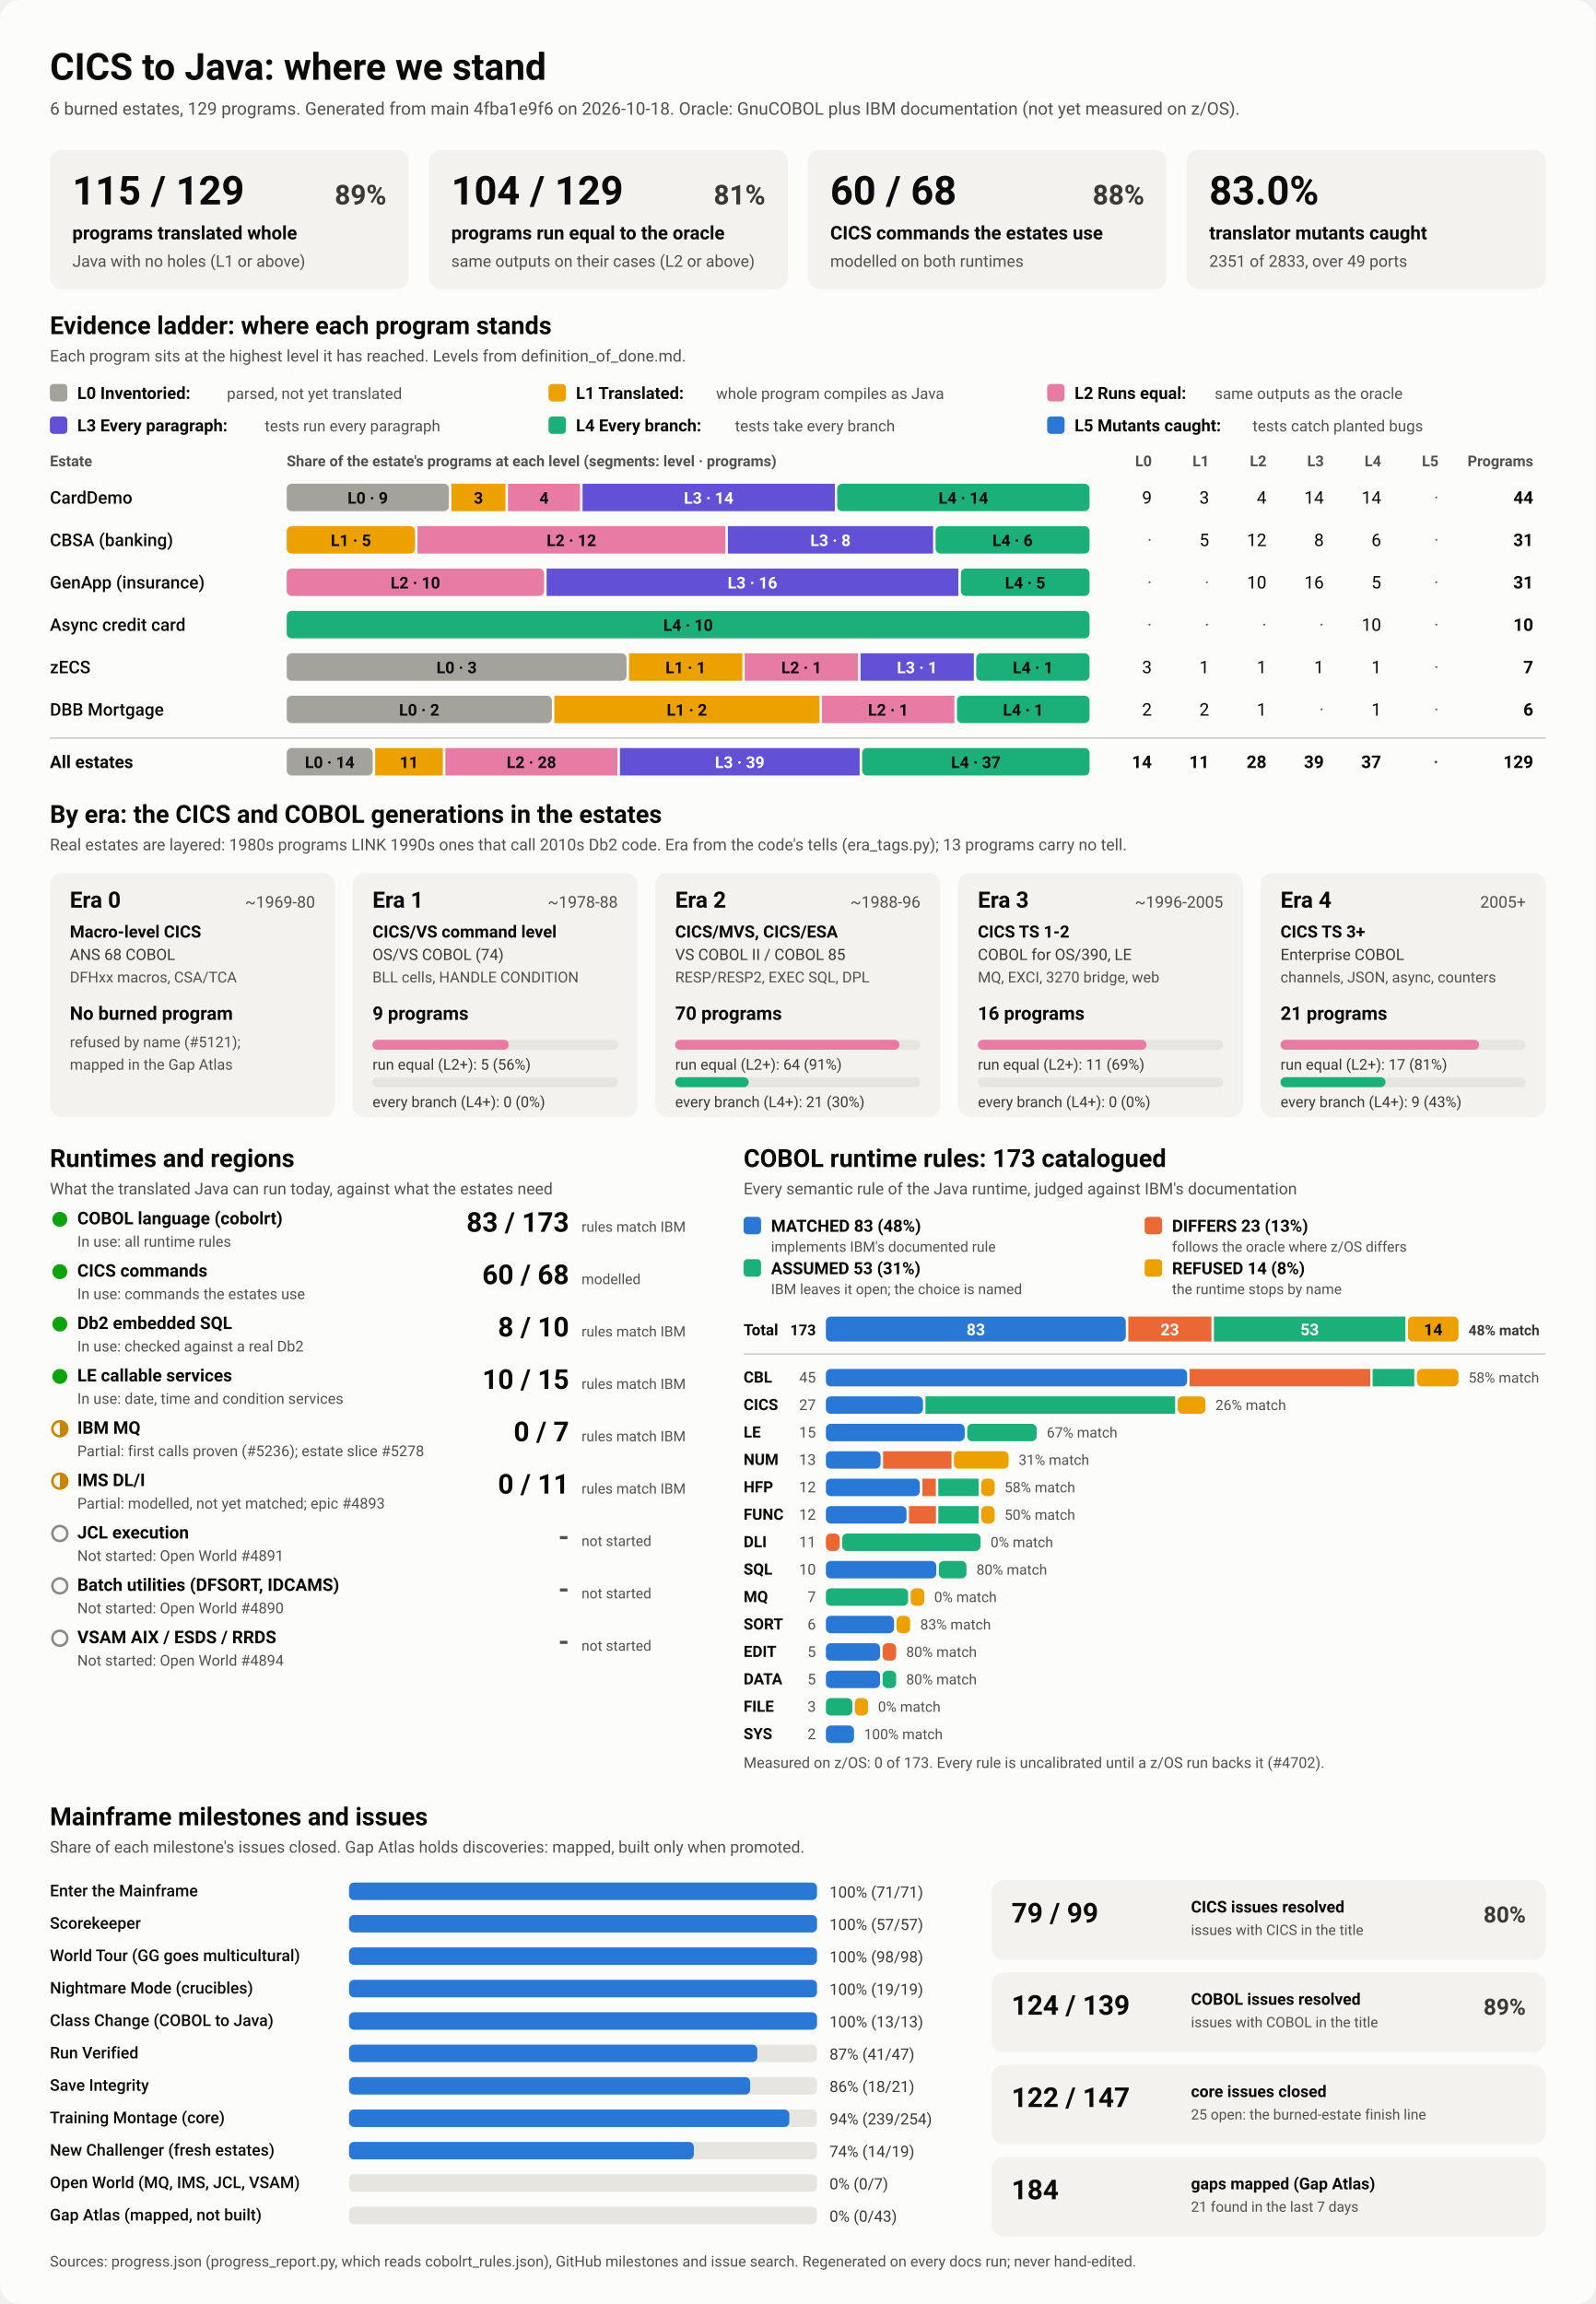
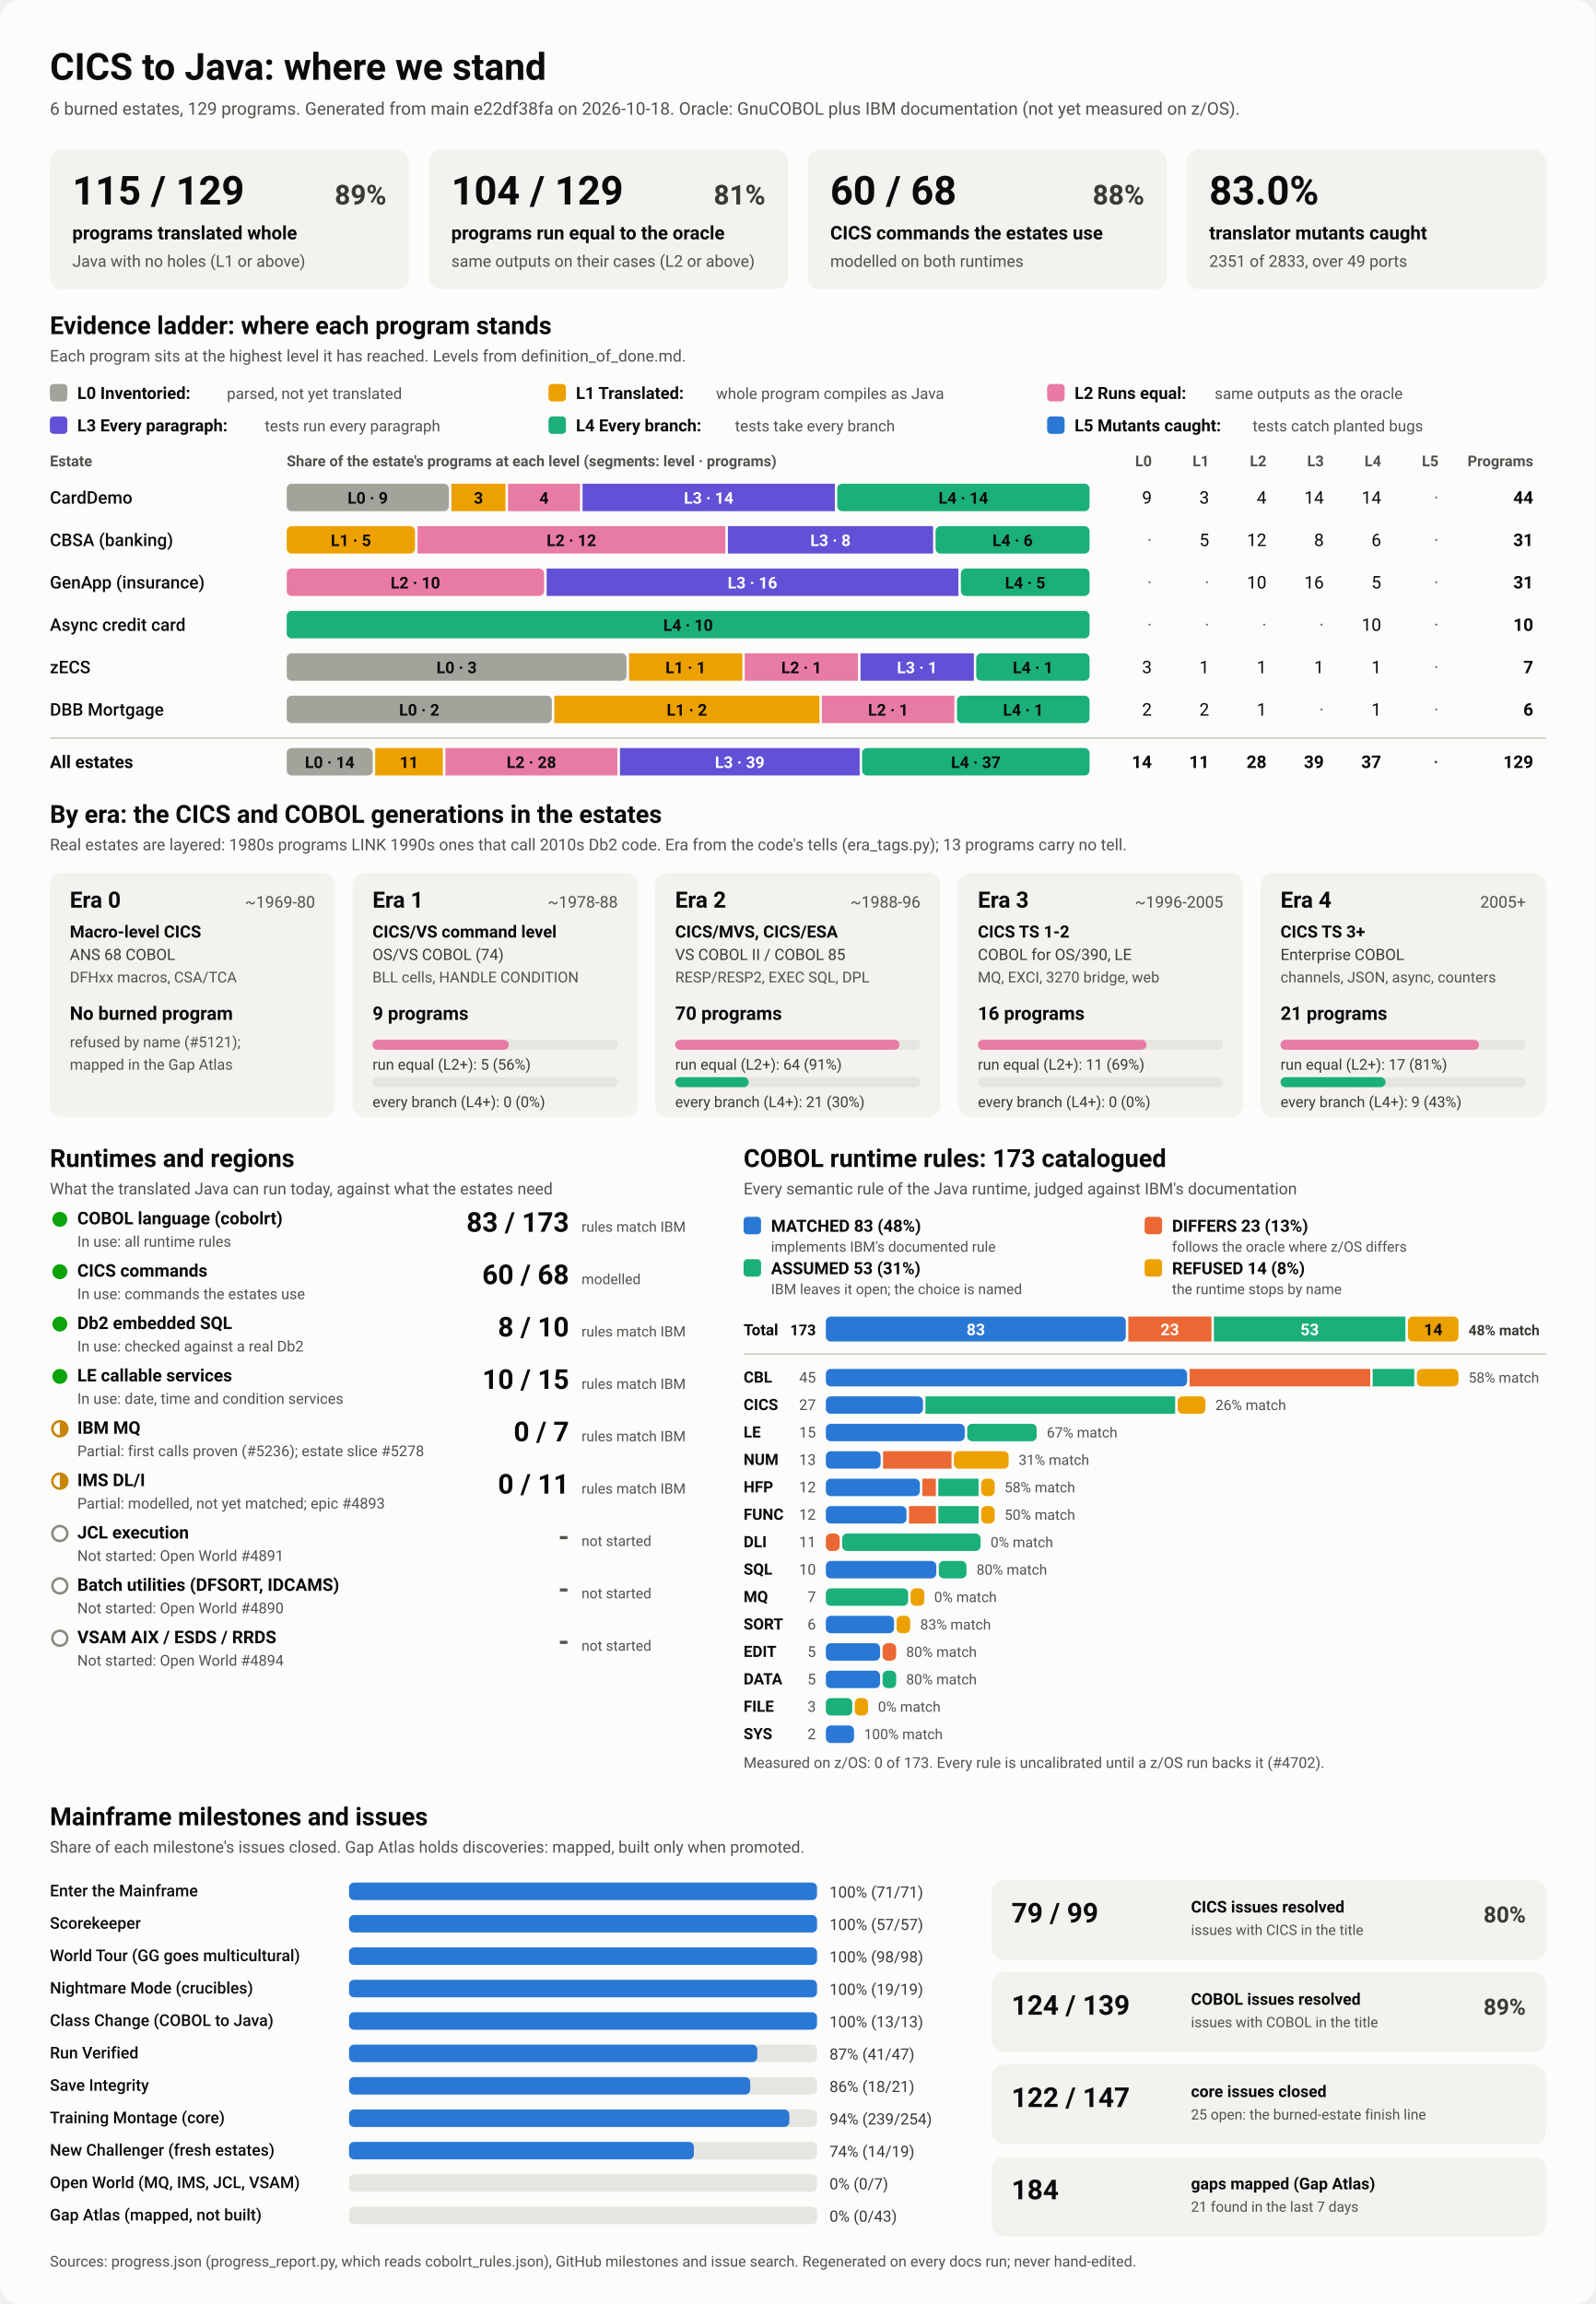
<svg xmlns="http://www.w3.org/2000/svg" viewBox="0 0 1280 1848" width="1280" height="1848" role="img" aria-labelledby="ttl">
  <style>
    svg { font-family: system-ui, -apple-system, 'Segoe UI', Roboto, Helvetica, Arial, sans-serif; }
    .bg { fill: #fcfcfb; }
    .card { fill: #f3f2ef; }
    .track { fill: #e6e5e0; }
    .rule { stroke: #c3c2b7; stroke-width: 1; }
    .t1 { fill: #0b0b0b; } .t2 { fill: #3a3936; } .t3 { fill: #52514e; }
    .on-dark { fill: #ffffff; } .on-light { fill: #0b0b0b; }
    .lv0 { fill: #a3a29b; } .lv1 { fill: #eda100; } .lv2 { fill: #e87ba4; } .lv3 { fill: #6250d6; } .lv4 { fill: #1baf7a; } .lv5 { fill: #2a78d6; } 
    .s0 { fill: #2a78d6; } .s1 { fill: #eb6834; } .s2 { fill: #1baf7a; } .s3 { fill: #eda100; } 
    .prog { fill: #2a78d6; }
    .st-good { fill: #0ca30c; } .st-warn { fill: none; stroke: #c98500; stroke-width: 2; }
    .st-warn-fill { fill: #c98500; } .st-none { fill: none; stroke: #8a8984; stroke-width: 2; }
    @media (prefers-color-scheme: dark) {
      .bg { fill: #1a1a19; } .card { fill: #242422; } .track { fill: #383835; } .rule { stroke: #52514e; }
      .t1 { fill: #f0efec; } .t2 { fill: #dddcd6; } .t3 { fill: #c3c2b7; }
      .on-light { fill: #0b0b0b; } .prog { fill: #3987e5; }
      .lv0 { fill: #6b6a64; } .lv1 { fill: #c98500; } .lv2 { fill: #d55181; } .lv3 { fill: #9085e9; } .lv4 { fill: #199e70; } .lv5 { fill: #3987e5; } 
      .s0 { fill: #3987e5; } .s1 { fill: #d95926; } .s2 { fill: #199e70; } .s3 { fill: #c98500; } 
    }
  </style>
  <rect class="bg" width="1280" height="1848" rx="16" />
  <text x="40.0" y="64.0" class="t1" font-size="30" font-weight="700" text-anchor="start">CICS to Java: where we stand</text>
-   <text x="40.0" y="92.0" class="t3" font-size="14" font-weight="400" text-anchor="start">6 burned estates, 129 programs. Generated from main 4fba1e9f6 on 2026-10-18. Oracle: GnuCOBOL plus IBM documentation (not yet measured on z/OS).</text>
+   <text x="40.0" y="92.0" class="t3" font-size="14" font-weight="400" text-anchor="start">6 burned estates, 129 programs. Generated from main e22df38fa on 2026-10-18. Oracle: GnuCOBOL plus IBM documentation (not yet measured on z/OS).</text>
  <rect x="40.0" y="120.0" width="288.0" height="112.0" rx="10" class="card" />
  <text x="58.0" y="164.0" class="t1" font-size="32" font-weight="700" text-anchor="start">115 / 129</text>
  <text x="310.0" y="164.0" class="t2" font-size="22" font-weight="600" text-anchor="end">89%</text>
  <text x="58.0" y="192.0" class="t1" font-size="15" font-weight="600" text-anchor="start">programs translated whole</text>
  <text x="58.0" y="214.0" class="t3" font-size="13" font-weight="400" text-anchor="start">Java with no holes (L1 or above)</text>
  <rect x="344.0" y="120.0" width="288.0" height="112.0" rx="10" class="card" />
  <text x="362.0" y="164.0" class="t1" font-size="32" font-weight="700" text-anchor="start">104 / 129</text>
  <text x="614.0" y="164.0" class="t2" font-size="22" font-weight="600" text-anchor="end">81%</text>
  <text x="362.0" y="192.0" class="t1" font-size="15" font-weight="600" text-anchor="start">programs run equal to the oracle</text>
  <text x="362.0" y="214.0" class="t3" font-size="13" font-weight="400" text-anchor="start">same outputs on their cases (L2 or above)</text>
  <rect x="648.0" y="120.0" width="288.0" height="112.0" rx="10" class="card" />
  <text x="666.0" y="164.0" class="t1" font-size="32" font-weight="700" text-anchor="start">60 / 68</text>
  <text x="918.0" y="164.0" class="t2" font-size="22" font-weight="600" text-anchor="end">88%</text>
  <text x="666.0" y="192.0" class="t1" font-size="15" font-weight="600" text-anchor="start">CICS commands the estates use</text>
  <text x="666.0" y="214.0" class="t3" font-size="13" font-weight="400" text-anchor="start">modelled on both runtimes</text>
  <rect x="952.0" y="120.0" width="288.0" height="112.0" rx="10" class="card" />
  <text x="970.0" y="164.0" class="t1" font-size="32" font-weight="700" text-anchor="start">83.0%</text>
  <text x="970.0" y="192.0" class="t1" font-size="15" font-weight="600" text-anchor="start">translator mutants caught</text>
  <text x="970.0" y="214.0" class="t3" font-size="13" font-weight="400" text-anchor="start">2351 of 2833, over 49 ports</text>
  <text x="40.0" y="268.0" class="t1" font-size="20" font-weight="700" text-anchor="start">Evidence ladder: where each program stands</text>
  <text x="40.0" y="290.0" class="t3" font-size="13" font-weight="400" text-anchor="start">Each program sits at the highest level it has reached. Levels from definition_of_done.md.</text>
  <rect x="40.0" y="308.0" width="14.0" height="14.0" rx="3" class="lv0" />
  <text x="62.0" y="320.0" class="t1" font-size="13.5" font-weight="600" text-anchor="start">L0 Inventoried:</text>
  <text x="182.0" y="320.0" class="t3" font-size="12.5" font-weight="400" text-anchor="start">parsed, not yet translated</text>
  <rect x="440.0" y="308.0" width="14.0" height="14.0" rx="3" class="lv1" />
  <text x="462.0" y="320.0" class="t1" font-size="13.5" font-weight="600" text-anchor="start">L1 Translated:</text>
  <text x="574.4" y="320.0" class="t3" font-size="12.5" font-weight="400" text-anchor="start">whole program compiles as Java</text>
  <rect x="840.0" y="308.0" width="14.0" height="14.0" rx="3" class="lv2" />
  <text x="862.0" y="320.0" class="t1" font-size="13.5" font-weight="600" text-anchor="start">L2 Runs equal:</text>
  <text x="974.4" y="320.0" class="t3" font-size="12.5" font-weight="400" text-anchor="start">same outputs as the oracle</text>
  <rect x="40.0" y="334.0" width="14.0" height="14.0" rx="3" class="lv3" />
  <text x="62.0" y="346.0" class="t1" font-size="13.5" font-weight="600" text-anchor="start">L3 Every paragraph:</text>
  <text x="212.4" y="346.0" class="t3" font-size="12.5" font-weight="400" text-anchor="start">tests run every paragraph</text>
  <rect x="440.0" y="334.0" width="14.0" height="14.0" rx="3" class="lv4" />
  <text x="462.0" y="346.0" class="t1" font-size="13.5" font-weight="600" text-anchor="start">L4 Every branch:</text>
  <text x="589.6" y="346.0" class="t3" font-size="12.5" font-weight="400" text-anchor="start">tests take every branch</text>
  <rect x="840.0" y="334.0" width="14.0" height="14.0" rx="3" class="lv5" />
  <text x="862.0" y="346.0" class="t1" font-size="13.5" font-weight="600" text-anchor="start">L5 Mutants caught:</text>
  <text x="1004.8" y="346.0" class="t3" font-size="12.5" font-weight="400" text-anchor="start">tests catch planted bugs</text>
  <text x="40.0" y="374.0" class="t3" font-size="12" font-weight="600" text-anchor="start">Estate</text>
  <text x="230.0" y="374.0" class="t3" font-size="12" font-weight="600" text-anchor="start">Share of the estate's programs at each level (segments: level · programs)</text>
  <text x="924.0" y="374.0" class="t3" font-size="12" font-weight="600" text-anchor="end">L0</text>
  <text x="970.0" y="374.0" class="t3" font-size="12" font-weight="600" text-anchor="end">L1</text>
  <text x="1016.0" y="374.0" class="t3" font-size="12" font-weight="600" text-anchor="end">L2</text>
  <text x="1062.0" y="374.0" class="t3" font-size="12" font-weight="600" text-anchor="end">L3</text>
  <text x="1108.0" y="374.0" class="t3" font-size="12" font-weight="600" text-anchor="end">L4</text>
  <text x="1154.0" y="374.0" class="t3" font-size="12" font-weight="600" text-anchor="end">L5</text>
  <text x="1230.0" y="374.0" class="t3" font-size="12" font-weight="600" text-anchor="end">Programs</text>
  <text x="40.0" y="404.0" class="t1" font-size="14" font-weight="500" text-anchor="start">CardDemo</text>
  <rect x="230.0" y="388.0" width="130.1" height="22.0" rx="4" class="lv0" />
  <text x="295.0" y="404.0" class="on-light" font-size="13" font-weight="600" text-anchor="middle">L0 · 9</text>
  <rect x="362.1" y="388.0" width="43.4" height="22.0" rx="0" class="lv1" />
  <text x="383.8" y="404.0" class="on-light" font-size="13" font-weight="600" text-anchor="middle">3</text>
  <rect x="407.5" y="388.0" width="57.8" height="22.0" rx="0" class="lv2" />
  <text x="436.4" y="404.0" class="on-light" font-size="13" font-weight="600" text-anchor="middle">4</text>
  <rect x="467.3" y="388.0" width="202.4" height="22.0" rx="0" class="lv3" />
  <text x="568.5" y="404.0" class="on-dark" font-size="13" font-weight="600" text-anchor="middle">L3 · 14</text>
  <rect x="671.6" y="388.0" width="202.4" height="22.0" rx="4" class="lv4" />
  <text x="772.8" y="404.0" class="on-light" font-size="13" font-weight="600" text-anchor="middle">L4 · 14</text>
  <text x="924.0" y="404.0" class="t1" font-size="14" font-weight="400" text-anchor="end">9</text>
  <text x="970.0" y="404.0" class="t1" font-size="14" font-weight="400" text-anchor="end">3</text>
  <text x="1016.0" y="404.0" class="t1" font-size="14" font-weight="400" text-anchor="end">4</text>
  <text x="1062.0" y="404.0" class="t1" font-size="14" font-weight="400" text-anchor="end">14</text>
  <text x="1108.0" y="404.0" class="t1" font-size="14" font-weight="400" text-anchor="end">14</text>
  <text x="1154.0" y="404.0" class="t3" font-size="14" font-weight="400" text-anchor="end">·</text>
  <text x="1230.0" y="404.0" class="t1" font-size="14" font-weight="700" text-anchor="end">44</text>
  <text x="40.0" y="438.0" class="t1" font-size="14" font-weight="500" text-anchor="start">CBSA (banking)</text>
  <rect x="230.0" y="422.0" width="102.9" height="22.0" rx="4" class="lv1" />
  <text x="281.5" y="438.0" class="on-light" font-size="13" font-weight="600" text-anchor="middle">L1 · 5</text>
  <rect x="334.9" y="422.0" width="247.0" height="22.0" rx="0" class="lv2" />
  <text x="458.4" y="438.0" class="on-light" font-size="13" font-weight="600" text-anchor="middle">L2 · 12</text>
  <rect x="583.9" y="422.0" width="164.6" height="22.0" rx="0" class="lv3" />
  <text x="666.2" y="438.0" class="on-dark" font-size="13" font-weight="600" text-anchor="middle">L3 · 8</text>
  <rect x="750.5" y="422.0" width="123.5" height="22.0" rx="4" class="lv4" />
  <text x="812.3" y="438.0" class="on-light" font-size="13" font-weight="600" text-anchor="middle">L4 · 6</text>
  <text x="924.0" y="438.0" class="t3" font-size="14" font-weight="400" text-anchor="end">·</text>
  <text x="970.0" y="438.0" class="t1" font-size="14" font-weight="400" text-anchor="end">5</text>
  <text x="1016.0" y="438.0" class="t1" font-size="14" font-weight="400" text-anchor="end">12</text>
  <text x="1062.0" y="438.0" class="t1" font-size="14" font-weight="400" text-anchor="end">8</text>
  <text x="1108.0" y="438.0" class="t1" font-size="14" font-weight="400" text-anchor="end">6</text>
  <text x="1154.0" y="438.0" class="t3" font-size="14" font-weight="400" text-anchor="end">·</text>
  <text x="1230.0" y="438.0" class="t1" font-size="14" font-weight="700" text-anchor="end">31</text>
  <text x="40.0" y="472.0" class="t1" font-size="14" font-weight="500" text-anchor="start">GenApp (insurance)</text>
  <rect x="230.0" y="456.0" width="206.5" height="22.0" rx="4" class="lv2" />
  <text x="333.2" y="472.0" class="on-light" font-size="13" font-weight="600" text-anchor="middle">L2 · 10</text>
  <rect x="438.5" y="456.0" width="330.3" height="22.0" rx="0" class="lv3" />
  <text x="603.6" y="472.0" class="on-dark" font-size="13" font-weight="600" text-anchor="middle">L3 · 16</text>
  <rect x="770.8" y="456.0" width="103.2" height="22.0" rx="4" class="lv4" />
  <text x="822.4" y="472.0" class="on-light" font-size="13" font-weight="600" text-anchor="middle">L4 · 5</text>
  <text x="924.0" y="472.0" class="t3" font-size="14" font-weight="400" text-anchor="end">·</text>
  <text x="970.0" y="472.0" class="t3" font-size="14" font-weight="400" text-anchor="end">·</text>
  <text x="1016.0" y="472.0" class="t1" font-size="14" font-weight="400" text-anchor="end">10</text>
  <text x="1062.0" y="472.0" class="t1" font-size="14" font-weight="400" text-anchor="end">16</text>
  <text x="1108.0" y="472.0" class="t1" font-size="14" font-weight="400" text-anchor="end">5</text>
  <text x="1154.0" y="472.0" class="t3" font-size="14" font-weight="400" text-anchor="end">·</text>
  <text x="1230.0" y="472.0" class="t1" font-size="14" font-weight="700" text-anchor="end">31</text>
  <text x="40.0" y="506.0" class="t1" font-size="14" font-weight="500" text-anchor="start">Async credit card</text>
  <rect x="230.0" y="490.0" width="644.0" height="22.0" rx="4" class="lv4" />
  <text x="552.0" y="506.0" class="on-light" font-size="13" font-weight="600" text-anchor="middle">L4 · 10</text>
  <text x="924.0" y="506.0" class="t3" font-size="14" font-weight="400" text-anchor="end">·</text>
  <text x="970.0" y="506.0" class="t3" font-size="14" font-weight="400" text-anchor="end">·</text>
  <text x="1016.0" y="506.0" class="t3" font-size="14" font-weight="400" text-anchor="end">·</text>
  <text x="1062.0" y="506.0" class="t3" font-size="14" font-weight="400" text-anchor="end">·</text>
  <text x="1108.0" y="506.0" class="t1" font-size="14" font-weight="400" text-anchor="end">10</text>
  <text x="1154.0" y="506.0" class="t3" font-size="14" font-weight="400" text-anchor="end">·</text>
  <text x="1230.0" y="506.0" class="t1" font-size="14" font-weight="700" text-anchor="end">10</text>
  <text x="40.0" y="540.0" class="t1" font-size="14" font-weight="500" text-anchor="start">zECS</text>
  <rect x="230.0" y="524.0" width="272.6" height="22.0" rx="4" class="lv0" />
  <text x="366.3" y="540.0" class="on-light" font-size="13" font-weight="600" text-anchor="middle">L0 · 3</text>
  <rect x="504.6" y="524.0" width="90.9" height="22.0" rx="0" class="lv1" />
  <text x="550.0" y="540.0" class="on-light" font-size="13" font-weight="600" text-anchor="middle">L1 · 1</text>
  <rect x="597.4" y="524.0" width="90.9" height="22.0" rx="0" class="lv2" />
  <text x="642.9" y="540.0" class="on-light" font-size="13" font-weight="600" text-anchor="middle">L2 · 1</text>
  <rect x="690.3" y="524.0" width="90.9" height="22.0" rx="0" class="lv3" />
  <text x="735.7" y="540.0" class="on-dark" font-size="13" font-weight="600" text-anchor="middle">L3 · 1</text>
  <rect x="783.1" y="524.0" width="90.9" height="22.0" rx="4" class="lv4" />
  <text x="828.6" y="540.0" class="on-light" font-size="13" font-weight="600" text-anchor="middle">L4 · 1</text>
  <text x="924.0" y="540.0" class="t1" font-size="14" font-weight="400" text-anchor="end">3</text>
  <text x="970.0" y="540.0" class="t1" font-size="14" font-weight="400" text-anchor="end">1</text>
  <text x="1016.0" y="540.0" class="t1" font-size="14" font-weight="400" text-anchor="end">1</text>
  <text x="1062.0" y="540.0" class="t1" font-size="14" font-weight="400" text-anchor="end">1</text>
  <text x="1108.0" y="540.0" class="t1" font-size="14" font-weight="400" text-anchor="end">1</text>
  <text x="1154.0" y="540.0" class="t3" font-size="14" font-weight="400" text-anchor="end">·</text>
  <text x="1230.0" y="540.0" class="t1" font-size="14" font-weight="700" text-anchor="end">7</text>
  <text x="40.0" y="574.0" class="t1" font-size="14" font-weight="500" text-anchor="start">DBB Mortgage</text>
  <rect x="230.0" y="558.0" width="212.7" height="22.0" rx="4" class="lv0" />
  <text x="336.3" y="574.0" class="on-light" font-size="13" font-weight="600" text-anchor="middle">L0 · 2</text>
  <rect x="444.7" y="558.0" width="212.7" height="22.0" rx="0" class="lv1" />
  <text x="551.0" y="574.0" class="on-light" font-size="13" font-weight="600" text-anchor="middle">L1 · 2</text>
  <rect x="659.3" y="558.0" width="106.3" height="22.0" rx="0" class="lv2" />
  <text x="712.5" y="574.0" class="on-light" font-size="13" font-weight="600" text-anchor="middle">L2 · 1</text>
  <rect x="767.7" y="558.0" width="106.3" height="22.0" rx="4" class="lv4" />
  <text x="820.8" y="574.0" class="on-light" font-size="13" font-weight="600" text-anchor="middle">L4 · 1</text>
  <text x="924.0" y="574.0" class="t1" font-size="14" font-weight="400" text-anchor="end">2</text>
  <text x="970.0" y="574.0" class="t1" font-size="14" font-weight="400" text-anchor="end">2</text>
  <text x="1016.0" y="574.0" class="t1" font-size="14" font-weight="400" text-anchor="end">1</text>
  <text x="1062.0" y="574.0" class="t3" font-size="14" font-weight="400" text-anchor="end">·</text>
  <text x="1108.0" y="574.0" class="t1" font-size="14" font-weight="400" text-anchor="end">1</text>
  <text x="1154.0" y="574.0" class="t3" font-size="14" font-weight="400" text-anchor="end">·</text>
  <text x="1230.0" y="574.0" class="t1" font-size="14" font-weight="700" text-anchor="end">6</text>
  <line x1="40" x2="1240" y1="592" y2="592" class="rule" />
  <text x="40.0" y="616.0" class="t1" font-size="14" font-weight="700" text-anchor="start">All estates</text>
  <rect x="230.0" y="600.0" width="69.0" height="22.0" rx="4" class="lv0" />
  <text x="264.5" y="616.0" class="on-light" font-size="13" font-weight="600" text-anchor="middle">L0 · 14</text>
  <rect x="301.0" y="600.0" width="54.2" height="22.0" rx="0" class="lv1" />
  <text x="328.1" y="616.0" class="on-light" font-size="13" font-weight="600" text-anchor="middle">11</text>
  <rect x="357.3" y="600.0" width="138.0" height="22.0" rx="0" class="lv2" />
  <text x="426.3" y="616.0" class="on-light" font-size="13" font-weight="600" text-anchor="middle">L2 · 28</text>
  <rect x="497.3" y="600.0" width="192.3" height="22.0" rx="0" class="lv3" />
  <text x="593.4" y="616.0" class="on-dark" font-size="13" font-weight="600" text-anchor="middle">L3 · 39</text>
  <rect x="691.6" y="600.0" width="182.4" height="22.0" rx="4" class="lv4" />
  <text x="782.8" y="616.0" class="on-light" font-size="13" font-weight="600" text-anchor="middle">L4 · 37</text>
  <text x="924.0" y="616.0" class="t1" font-size="14" font-weight="700" text-anchor="end">14</text>
  <text x="970.0" y="616.0" class="t1" font-size="14" font-weight="700" text-anchor="end">11</text>
  <text x="1016.0" y="616.0" class="t1" font-size="14" font-weight="700" text-anchor="end">28</text>
  <text x="1062.0" y="616.0" class="t1" font-size="14" font-weight="700" text-anchor="end">39</text>
  <text x="1108.0" y="616.0" class="t1" font-size="14" font-weight="700" text-anchor="end">37</text>
  <text x="1154.0" y="616.0" class="t3" font-size="14" font-weight="700" text-anchor="end">·</text>
  <text x="1230.0" y="616.0" class="t1" font-size="14" font-weight="700" text-anchor="end">129</text>
  <text x="40.0" y="660.0" class="t1" font-size="20" font-weight="700" text-anchor="start">By era: the CICS and COBOL generations in the estates</text>
  <text x="40.0" y="682.0" class="t3" font-size="13" font-weight="400" text-anchor="start">Real estates are layered: 1980s programs LINK 1990s ones that call 2010s Db2 code. Era from the code's tells (era_tags.py); 13 programs carry no tell.</text>
  <rect x="40.0" y="700.0" width="228.8" height="196.0" rx="10" class="card" />
  <text x="56.0" y="728.0" class="t1" font-size="18" font-weight="700" text-anchor="start">Era 0</text>
  <text x="252.8" y="728.0" class="t3" font-size="13" font-weight="400" text-anchor="end">~1969-80</text>
  <text x="56.0" y="752.0" class="t1" font-size="13.5" font-weight="600" text-anchor="start">Macro-level CICS</text>
  <text x="56.0" y="770.0" class="t2" font-size="12.5" font-weight="400" text-anchor="start">ANS 68 COBOL</text>
  <text x="56.0" y="788.0" class="t3" font-size="12" font-weight="400" text-anchor="start">DFHxx macros, CSA/TCA</text>
  <text x="56.0" y="818.0" class="t1" font-size="15" font-weight="700" text-anchor="start">No burned program</text>
  <text x="56.0" y="840.0" class="t3" font-size="12" font-weight="400" text-anchor="start">refused by name (#5121);</text>
  <text x="56.0" y="858.0" class="t3" font-size="12" font-weight="400" text-anchor="start">mapped in the Gap Atlas</text>
  <rect x="282.8" y="700.0" width="228.8" height="196.0" rx="10" class="card" />
  <text x="298.8" y="728.0" class="t1" font-size="18" font-weight="700" text-anchor="start">Era 1</text>
  <text x="495.6" y="728.0" class="t3" font-size="13" font-weight="400" text-anchor="end">~1978-88</text>
  <text x="298.8" y="752.0" class="t1" font-size="13.5" font-weight="600" text-anchor="start">CICS/VS command level</text>
  <text x="298.8" y="770.0" class="t2" font-size="12.5" font-weight="400" text-anchor="start">OS/VS COBOL (74)</text>
  <text x="298.8" y="788.0" class="t3" font-size="12" font-weight="400" text-anchor="start">BLL cells, HANDLE CONDITION</text>
  <text x="298.8" y="818.0" class="t1" font-size="15" font-weight="700" text-anchor="start">9 programs</text>
  <rect x="298.8" y="834.0" width="196.8" height="8.0" rx="4" class="track" />
  <rect x="298.8" y="834.0" width="109.3" height="8.0" rx="4" class="lv2" />
  <text x="298.8" y="858.0" class="t2" font-size="12" font-weight="400" text-anchor="start">run equal (L2+): 5 (56%)</text>
  <rect x="298.8" y="864.0" width="196.8" height="8.0" rx="4" class="track" />
  <text x="298.8" y="888.0" class="t2" font-size="12" font-weight="400" text-anchor="start">every branch (L4+): 0 (0%)</text>
  <rect x="525.6" y="700.0" width="228.8" height="196.0" rx="10" class="card" />
  <text x="541.6" y="728.0" class="t1" font-size="18" font-weight="700" text-anchor="start">Era 2</text>
  <text x="738.4" y="728.0" class="t3" font-size="13" font-weight="400" text-anchor="end">~1988-96</text>
  <text x="541.6" y="752.0" class="t1" font-size="13.5" font-weight="600" text-anchor="start">CICS/MVS, CICS/ESA</text>
  <text x="541.6" y="770.0" class="t2" font-size="12.5" font-weight="400" text-anchor="start">VS COBOL II / COBOL 85</text>
  <text x="541.6" y="788.0" class="t3" font-size="12" font-weight="400" text-anchor="start">RESP/RESP2, EXEC SQL, DPL</text>
  <text x="541.6" y="818.0" class="t1" font-size="15" font-weight="700" text-anchor="start">70 programs</text>
  <rect x="541.6" y="834.0" width="196.8" height="8.0" rx="4" class="track" />
  <rect x="541.6" y="834.0" width="179.9" height="8.0" rx="4" class="lv2" />
  <text x="541.6" y="858.0" class="t2" font-size="12" font-weight="400" text-anchor="start">run equal (L2+): 64 (91%)</text>
  <rect x="541.6" y="864.0" width="196.8" height="8.0" rx="4" class="track" />
  <rect x="541.6" y="864.0" width="59.0" height="8.0" rx="4" class="lv4" />
  <text x="541.6" y="888.0" class="t2" font-size="12" font-weight="400" text-anchor="start">every branch (L4+): 21 (30%)</text>
  <rect x="768.4" y="700.0" width="228.8" height="196.0" rx="10" class="card" />
  <text x="784.4" y="728.0" class="t1" font-size="18" font-weight="700" text-anchor="start">Era 3</text>
  <text x="981.2" y="728.0" class="t3" font-size="13" font-weight="400" text-anchor="end">~1996-2005</text>
  <text x="784.4" y="752.0" class="t1" font-size="13.5" font-weight="600" text-anchor="start">CICS TS 1-2</text>
  <text x="784.4" y="770.0" class="t2" font-size="12.5" font-weight="400" text-anchor="start">COBOL for OS/390, LE</text>
  <text x="784.4" y="788.0" class="t3" font-size="12" font-weight="400" text-anchor="start">MQ, EXCI, 3270 bridge, web</text>
  <text x="784.4" y="818.0" class="t1" font-size="15" font-weight="700" text-anchor="start">16 programs</text>
  <rect x="784.4" y="834.0" width="196.8" height="8.0" rx="4" class="track" />
  <rect x="784.4" y="834.0" width="135.3" height="8.0" rx="4" class="lv2" />
  <text x="784.4" y="858.0" class="t2" font-size="12" font-weight="400" text-anchor="start">run equal (L2+): 11 (69%)</text>
  <rect x="784.4" y="864.0" width="196.8" height="8.0" rx="4" class="track" />
  <text x="784.4" y="888.0" class="t2" font-size="12" font-weight="400" text-anchor="start">every branch (L4+): 0 (0%)</text>
  <rect x="1011.2" y="700.0" width="228.8" height="196.0" rx="10" class="card" />
  <text x="1027.2" y="728.0" class="t1" font-size="18" font-weight="700" text-anchor="start">Era 4</text>
  <text x="1224.0" y="728.0" class="t3" font-size="13" font-weight="400" text-anchor="end">2005+</text>
  <text x="1027.2" y="752.0" class="t1" font-size="13.5" font-weight="600" text-anchor="start">CICS TS 3+</text>
  <text x="1027.2" y="770.0" class="t2" font-size="12.5" font-weight="400" text-anchor="start">Enterprise COBOL</text>
  <text x="1027.2" y="788.0" class="t3" font-size="12" font-weight="400" text-anchor="start">channels, JSON, async, counters</text>
  <text x="1027.2" y="818.0" class="t1" font-size="15" font-weight="700" text-anchor="start">21 programs</text>
  <rect x="1027.2" y="834.0" width="196.8" height="8.0" rx="4" class="track" />
  <rect x="1027.2" y="834.0" width="159.3" height="8.0" rx="4" class="lv2" />
  <text x="1027.2" y="858.0" class="t2" font-size="12" font-weight="400" text-anchor="start">run equal (L2+): 17 (81%)</text>
  <rect x="1027.2" y="864.0" width="196.8" height="8.0" rx="4" class="track" />
  <rect x="1027.2" y="864.0" width="84.3" height="8.0" rx="4" class="lv4" />
  <text x="1027.2" y="888.0" class="t2" font-size="12" font-weight="400" text-anchor="start">every branch (L4+): 9 (43%)</text>
  <text x="40.0" y="936.0" class="t1" font-size="20" font-weight="700" text-anchor="start">Runtimes and regions</text>
  <text x="40.0" y="958.0" class="t3" font-size="13" font-weight="400" text-anchor="start">What the translated Java can run today, against what the estates need</text>
  <circle cx="48" cy="978" r="6" class="st-good" />
  <text x="62.0" y="982.0" class="t1" font-size="14" font-weight="600" text-anchor="start">COBOL language (cobolrt)</text>
  <text x="62.0" y="1000.0" class="t3" font-size="12" font-weight="400" text-anchor="start">In use: all runtime rules</text>
  <text x="456.5" y="988.0" class="t1" font-size="22" font-weight="700" text-anchor="end">83 / 173</text>
  <text x="466.5" y="988.0" class="t3" font-size="11.5" font-weight="400" text-anchor="start">rules match IBM</text>
  <circle cx="48" cy="1020" r="6" class="st-good" />
  <text x="62.0" y="1024.0" class="t1" font-size="14" font-weight="600" text-anchor="start">CICS commands</text>
  <text x="62.0" y="1042.0" class="t3" font-size="12" font-weight="400" text-anchor="start">In use: commands the estates use</text>
  <text x="456.5" y="1030.0" class="t1" font-size="22" font-weight="700" text-anchor="end">60 / 68</text>
  <text x="466.5" y="1030.0" class="t3" font-size="11.5" font-weight="400" text-anchor="start">modelled</text>
  <circle cx="48" cy="1062" r="6" class="st-good" />
  <text x="62.0" y="1066.0" class="t1" font-size="14" font-weight="600" text-anchor="start">Db2 embedded SQL</text>
  <text x="62.0" y="1084.0" class="t3" font-size="12" font-weight="400" text-anchor="start">In use: checked against a real Db2</text>
  <text x="456.5" y="1072.0" class="t1" font-size="22" font-weight="700" text-anchor="end">8 / 10</text>
  <text x="466.5" y="1072.0" class="t3" font-size="11.5" font-weight="400" text-anchor="start">rules match IBM</text>
  <circle cx="48" cy="1104" r="6" class="st-good" />
  <text x="62.0" y="1108.0" class="t1" font-size="14" font-weight="600" text-anchor="start">LE callable services</text>
  <text x="62.0" y="1126.0" class="t3" font-size="12" font-weight="400" text-anchor="start">In use: date, time and condition services</text>
  <text x="456.5" y="1114.0" class="t1" font-size="22" font-weight="700" text-anchor="end">10 / 15</text>
  <text x="466.5" y="1114.0" class="t3" font-size="11.5" font-weight="400" text-anchor="start">rules match IBM</text>
  <circle cx="48" cy="1146" r="6" class="st-warn" />
  <path d="M 48 1140 A 6 6 0 0 1 48 1152 Z" class="st-warn-fill" />
  <text x="62.0" y="1150.0" class="t1" font-size="14" font-weight="600" text-anchor="start">IBM MQ</text>
  <text x="62.0" y="1168.0" class="t3" font-size="12" font-weight="400" text-anchor="start">Partial: first calls proven (#5236); estate slice #5278</text>
  <text x="456.5" y="1156.0" class="t1" font-size="22" font-weight="700" text-anchor="end">0 / 7</text>
  <text x="466.5" y="1156.0" class="t3" font-size="11.5" font-weight="400" text-anchor="start">rules match IBM</text>
  <circle cx="48" cy="1188" r="6" class="st-warn" />
  <path d="M 48 1182 A 6 6 0 0 1 48 1194 Z" class="st-warn-fill" />
  <text x="62.0" y="1192.0" class="t1" font-size="14" font-weight="600" text-anchor="start">IMS DL/I</text>
  <text x="62.0" y="1210.0" class="t3" font-size="12" font-weight="400" text-anchor="start">Partial: modelled, not yet matched; epic #4893</text>
  <text x="456.5" y="1198.0" class="t1" font-size="22" font-weight="700" text-anchor="end">0 / 11</text>
  <text x="466.5" y="1198.0" class="t3" font-size="11.5" font-weight="400" text-anchor="start">rules match IBM</text>
  <circle cx="48" cy="1230" r="6" class="st-none" />
  <text x="62.0" y="1234.0" class="t1" font-size="14" font-weight="600" text-anchor="start">JCL execution</text>
  <text x="62.0" y="1252.0" class="t3" font-size="12" font-weight="400" text-anchor="start">Not started: Open World #4891</text>
  <text x="456.5" y="1240.0" class="t3" font-size="22" font-weight="700" text-anchor="end">-</text>
  <text x="466.5" y="1240.0" class="t3" font-size="11.5" font-weight="400" text-anchor="start">not started</text>
  <circle cx="48" cy="1272" r="6" class="st-none" />
  <text x="62.0" y="1276.0" class="t1" font-size="14" font-weight="600" text-anchor="start">Batch utilities (DFSORT, IDCAMS)</text>
  <text x="62.0" y="1294.0" class="t3" font-size="12" font-weight="400" text-anchor="start">Not started: Open World #4890</text>
  <text x="456.5" y="1282.0" class="t3" font-size="22" font-weight="700" text-anchor="end">-</text>
  <text x="466.5" y="1282.0" class="t3" font-size="11.5" font-weight="400" text-anchor="start">not started</text>
  <circle cx="48" cy="1314" r="6" class="st-none" />
  <text x="62.0" y="1318.0" class="t1" font-size="14" font-weight="600" text-anchor="start">VSAM AIX / ESDS / RRDS</text>
  <text x="62.0" y="1336.0" class="t3" font-size="12" font-weight="400" text-anchor="start">Not started: Open World #4894</text>
  <text x="456.5" y="1324.0" class="t3" font-size="22" font-weight="700" text-anchor="end">-</text>
  <text x="466.5" y="1324.0" class="t3" font-size="11.5" font-weight="400" text-anchor="start">not started</text>
  <text x="596.5" y="936.0" class="t1" font-size="20" font-weight="700" text-anchor="start">COBOL runtime rules: 173 catalogued</text>
  <text x="596.5" y="958.0" class="t3" font-size="13" font-weight="400" text-anchor="start">Every semantic rule of the Java runtime, judged against IBM's documentation</text>
  <rect x="596.5" y="976.0" width="14.0" height="14.0" rx="3" class="s0" />
  <text x="618.5" y="988.0" class="t1" font-size="13.5" font-weight="600" text-anchor="start">MATCHED  83 (48%)</text>
  <text x="618.5" y="1004.0" class="t3" font-size="11.5" font-weight="400" text-anchor="start">implements IBM's documented rule</text>
  <rect x="918.2" y="976.0" width="14.0" height="14.0" rx="3" class="s1" />
  <text x="940.2" y="988.0" class="t1" font-size="13.5" font-weight="600" text-anchor="start">DIFFERS  23 (13%)</text>
  <text x="940.2" y="1004.0" class="t3" font-size="11.5" font-weight="400" text-anchor="start">follows the oracle where z/OS differs</text>
  <rect x="596.5" y="1010.0" width="14.0" height="14.0" rx="3" class="s2" />
  <text x="618.5" y="1022.0" class="t1" font-size="13.5" font-weight="600" text-anchor="start">ASSUMED  53 (31%)</text>
  <text x="618.5" y="1038.0" class="t3" font-size="11.5" font-weight="400" text-anchor="start">IBM leaves it open; the choice is named</text>
  <rect x="918.2" y="1010.0" width="14.0" height="14.0" rx="3" class="s3" />
  <text x="940.2" y="1022.0" class="t1" font-size="13.5" font-weight="600" text-anchor="start">REFUSED  14 (8%)</text>
  <text x="940.2" y="1038.0" class="t3" font-size="11.5" font-weight="400" text-anchor="start">the runtime stops by name</text>
  <text x="596.5" y="1071.0" class="t1" font-size="12.5" font-weight="700" text-anchor="start">Total</text>
  <text x="654.5" y="1071.0" class="t1" font-size="12" font-weight="700" text-anchor="end">173</text>
  <rect x="662.5" y="1056.0" width="240.6" height="20.0" rx="4" class="s0" />
  <text x="782.8" y="1071.0" class="on-dark" font-size="13" font-weight="600" text-anchor="middle">83</text>
  <rect x="905.1" y="1056.0" width="66.7" height="20.0" rx="0" class="s1" />
  <text x="938.4" y="1071.0" class="on-dark" font-size="13" font-weight="600" text-anchor="middle">23</text>
  <rect x="973.8" y="1056.0" width="153.6" height="20.0" rx="0" class="s2" />
  <text x="1050.6" y="1071.0" class="on-dark" font-size="13" font-weight="600" text-anchor="middle">53</text>
  <rect x="1129.4" y="1056.0" width="40.6" height="20.0" rx="4" class="s3" />
  <text x="1149.7" y="1071.0" class="on-light" font-size="13" font-weight="600" text-anchor="middle">14</text>
  <text x="1178.0" y="1071.0" class="t2" font-size="11.5" font-weight="600" text-anchor="start">48% match</text>
  <line x1="596.5" x2="1240.0" y1="1086" y2="1086" class="rule" />
  <text x="596.5" y="1109.0" class="t1" font-size="12.5" font-weight="600" text-anchor="start">CBL</text>
  <text x="654.5" y="1109.0" class="t3" font-size="12" font-weight="400" text-anchor="end">45</text>
  <rect x="662.5" y="1098.0" width="289.8" height="14.0" rx="4" class="s0" />
  <rect x="954.3" y="1098.0" width="144.9" height="14.0" rx="0" class="s1" />
  <rect x="1101.1" y="1098.0" width="33.4" height="14.0" rx="0" class="s2" />
  <rect x="1136.6" y="1098.0" width="33.4" height="14.0" rx="4" class="s3" />
  <text x="1178.0" y="1109.0" class="t3" font-size="11.5" font-weight="400" text-anchor="start">58% match</text>
  <text x="596.5" y="1131.0" class="t1" font-size="12.5" font-weight="600" text-anchor="start">CICS</text>
  <text x="654.5" y="1131.0" class="t3" font-size="12" font-weight="400" text-anchor="end">27</text>
  <rect x="662.5" y="1120.0" width="77.9" height="14.0" rx="4" class="s0" />
  <rect x="742.4" y="1120.0" width="200.3" height="14.0" rx="0" class="s2" />
  <rect x="944.7" y="1120.0" width="22.3" height="14.0" rx="4" class="s3" />
  <text x="975.0" y="1131.0" class="t3" font-size="11.5" font-weight="400" text-anchor="start">26% match</text>
  <text x="596.5" y="1153.0" class="t1" font-size="12.5" font-weight="600" text-anchor="start">LE</text>
  <text x="654.5" y="1153.0" class="t3" font-size="12" font-weight="400" text-anchor="end">15</text>
  <rect x="662.5" y="1142.0" width="111.4" height="14.0" rx="4" class="s0" />
  <rect x="775.9" y="1142.0" width="55.7" height="14.0" rx="4" class="s2" />
  <text x="839.7" y="1153.0" class="t3" font-size="11.5" font-weight="400" text-anchor="start">67% match</text>
  <text x="596.5" y="1175.0" class="t1" font-size="12.5" font-weight="600" text-anchor="start">NUM</text>
  <text x="654.5" y="1175.0" class="t3" font-size="12" font-weight="400" text-anchor="end">13</text>
  <rect x="662.5" y="1164.0" width="43.9" height="14.0" rx="4" class="s0" />
  <rect x="708.4" y="1164.0" width="54.9" height="14.0" rx="0" class="s1" />
  <rect x="765.2" y="1164.0" width="43.9" height="14.0" rx="4" class="s3" />
  <text x="817.1" y="1175.0" class="t3" font-size="11.5" font-weight="400" text-anchor="start">31% match</text>
  <text x="596.5" y="1197.0" class="t1" font-size="12.5" font-weight="600" text-anchor="start">HFP</text>
  <text x="654.5" y="1197.0" class="t3" font-size="12" font-weight="400" text-anchor="end">12</text>
  <rect x="662.5" y="1186.0" width="75.4" height="14.0" rx="4" class="s0" />
  <rect x="739.9" y="1186.0" width="10.8" height="14.0" rx="0" class="s1" />
  <rect x="752.7" y="1186.0" width="32.3" height="14.0" rx="0" class="s2" />
  <rect x="787.1" y="1186.0" width="10.8" height="14.0" rx="4" class="s3" />
  <text x="805.8" y="1197.0" class="t3" font-size="11.5" font-weight="400" text-anchor="start">58% match</text>
  <text x="596.5" y="1219.0" class="t1" font-size="12.5" font-weight="600" text-anchor="start">FUNC</text>
  <text x="654.5" y="1219.0" class="t3" font-size="12" font-weight="400" text-anchor="end">12</text>
  <rect x="662.5" y="1208.0" width="64.7" height="14.0" rx="4" class="s0" />
  <rect x="729.2" y="1208.0" width="21.6" height="14.0" rx="0" class="s1" />
  <rect x="752.7" y="1208.0" width="32.3" height="14.0" rx="0" class="s2" />
  <rect x="787.1" y="1208.0" width="10.8" height="14.0" rx="4" class="s3" />
  <text x="805.8" y="1219.0" class="t3" font-size="11.5" font-weight="400" text-anchor="start">50% match</text>
  <text x="596.5" y="1241.0" class="t1" font-size="12.5" font-weight="600" text-anchor="start">DLI</text>
  <text x="654.5" y="1241.0" class="t3" font-size="12" font-weight="400" text-anchor="end">11</text>
  <rect x="662.5" y="1230.0" width="11.1" height="14.0" rx="4" class="s1" />
  <rect x="675.6" y="1230.0" width="111.0" height="14.0" rx="4" class="s2" />
  <text x="794.6" y="1241.0" class="t3" font-size="11.5" font-weight="400" text-anchor="start">0% match</text>
  <text x="596.5" y="1263.0" class="t1" font-size="12.5" font-weight="600" text-anchor="start">SQL</text>
  <text x="654.5" y="1263.0" class="t3" font-size="12" font-weight="400" text-anchor="end">10</text>
  <rect x="662.5" y="1252.0" width="88.6" height="14.0" rx="4" class="s0" />
  <rect x="753.1" y="1252.0" width="22.2" height="14.0" rx="4" class="s2" />
  <text x="783.3" y="1263.0" class="t3" font-size="11.5" font-weight="400" text-anchor="start">80% match</text>
  <text x="596.5" y="1285.0" class="t1" font-size="12.5" font-weight="600" text-anchor="start">MQ</text>
  <text x="654.5" y="1285.0" class="t3" font-size="12" font-weight="400" text-anchor="end">7</text>
  <rect x="662.5" y="1274.0" width="66.0" height="14.0" rx="4" class="s2" />
  <rect x="730.5" y="1274.0" width="11.0" height="14.0" rx="4" class="s3" />
  <text x="749.4" y="1285.0" class="t3" font-size="11.5" font-weight="400" text-anchor="start">0% match</text>
  <text x="596.5" y="1307.0" class="t1" font-size="12.5" font-weight="600" text-anchor="start">SORT</text>
  <text x="654.5" y="1307.0" class="t3" font-size="12" font-weight="400" text-anchor="end">6</text>
  <rect x="662.5" y="1296.0" width="54.7" height="14.0" rx="4" class="s0" />
  <rect x="719.2" y="1296.0" width="10.9" height="14.0" rx="4" class="s3" />
  <text x="738.2" y="1307.0" class="t3" font-size="11.5" font-weight="400" text-anchor="start">83% match</text>
  <text x="596.5" y="1329.0" class="t1" font-size="12.5" font-weight="600" text-anchor="start">EDIT</text>
  <text x="654.5" y="1329.0" class="t3" font-size="12" font-weight="400" text-anchor="end">5</text>
  <rect x="662.5" y="1318.0" width="43.5" height="14.0" rx="4" class="s0" />
  <rect x="708.0" y="1318.0" width="10.9" height="14.0" rx="4" class="s1" />
  <text x="726.9" y="1329.0" class="t3" font-size="11.5" font-weight="400" text-anchor="start">80% match</text>
  <text x="596.5" y="1351.0" class="t1" font-size="12.5" font-weight="600" text-anchor="start">DATA</text>
  <text x="654.5" y="1351.0" class="t3" font-size="12" font-weight="400" text-anchor="end">5</text>
  <rect x="662.5" y="1340.0" width="43.5" height="14.0" rx="4" class="s0" />
  <rect x="708.0" y="1340.0" width="10.9" height="14.0" rx="4" class="s2" />
  <text x="726.9" y="1351.0" class="t3" font-size="11.5" font-weight="400" text-anchor="start">80% match</text>
  <text x="596.5" y="1373.0" class="t1" font-size="12.5" font-weight="600" text-anchor="start">FILE</text>
  <text x="654.5" y="1373.0" class="t3" font-size="12" font-weight="400" text-anchor="end">3</text>
  <rect x="662.5" y="1362.0" width="21.2" height="14.0" rx="4" class="s2" />
  <rect x="685.7" y="1362.0" width="10.6" height="14.0" rx="4" class="s3" />
  <text x="704.3" y="1373.0" class="t3" font-size="11.5" font-weight="400" text-anchor="start">0% match</text>
  <text x="596.5" y="1395.0" class="t1" font-size="12.5" font-weight="600" text-anchor="start">SYS</text>
  <text x="654.5" y="1395.0" class="t3" font-size="12" font-weight="400" text-anchor="end">2</text>
  <rect x="662.5" y="1384.0" width="22.6" height="14.0" rx="4" class="s0" />
  <text x="693.1" y="1395.0" class="t3" font-size="11.5" font-weight="400" text-anchor="start">100% match</text>
  <text x="596.5" y="1418.0" class="t3" font-size="12" font-weight="400" text-anchor="start">Measured on z/OS: 0 of 173. Every rule is uncalibrated until a z/OS run backs it (#4702).</text>
  <text x="40.0" y="1464.0" class="t1" font-size="20" font-weight="700" text-anchor="start">Mainframe milestones and issues</text>
  <text x="40.0" y="1486.0" class="t3" font-size="13" font-weight="400" text-anchor="start">Share of each milestone's issues closed. Gap Atlas holds discoveries: mapped, built only when promoted.</text>
  <text x="40.0" y="1521.0" class="t1" font-size="13" font-weight="500" text-anchor="start">Enter the Mainframe</text>
  <rect x="280.0" y="1510.0" width="375.4" height="14.0" rx="4" class="track" />
  <rect x="280.0" y="1510.0" width="375.4" height="14.0" rx="4" class="prog" />
  <text x="665.4" y="1522.0" class="t2" font-size="12.5" font-weight="400" text-anchor="start">100%  (71/71)</text>
  <text x="40.0" y="1547.0" class="t1" font-size="13" font-weight="500" text-anchor="start">Scorekeeper</text>
  <rect x="280.0" y="1536.0" width="375.4" height="14.0" rx="4" class="track" />
  <rect x="280.0" y="1536.0" width="375.4" height="14.0" rx="4" class="prog" />
  <text x="665.4" y="1548.0" class="t2" font-size="12.5" font-weight="400" text-anchor="start">100%  (57/57)</text>
  <text x="40.0" y="1573.0" class="t1" font-size="13" font-weight="500" text-anchor="start">World Tour (GG goes multicultural)</text>
  <rect x="280.0" y="1562.0" width="375.4" height="14.0" rx="4" class="track" />
  <rect x="280.0" y="1562.0" width="375.4" height="14.0" rx="4" class="prog" />
  <text x="665.4" y="1574.0" class="t2" font-size="12.5" font-weight="400" text-anchor="start">100%  (98/98)</text>
  <text x="40.0" y="1599.0" class="t1" font-size="13" font-weight="500" text-anchor="start">Nightmare Mode (crucibles)</text>
  <rect x="280.0" y="1588.0" width="375.4" height="14.0" rx="4" class="track" />
  <rect x="280.0" y="1588.0" width="375.4" height="14.0" rx="4" class="prog" />
  <text x="665.4" y="1600.0" class="t2" font-size="12.5" font-weight="400" text-anchor="start">100%  (19/19)</text>
  <text x="40.0" y="1625.0" class="t1" font-size="13" font-weight="500" text-anchor="start">Class Change (COBOL to Java)</text>
  <rect x="280.0" y="1614.0" width="375.4" height="14.0" rx="4" class="track" />
  <rect x="280.0" y="1614.0" width="375.4" height="14.0" rx="4" class="prog" />
  <text x="665.4" y="1626.0" class="t2" font-size="12.5" font-weight="400" text-anchor="start">100%  (13/13)</text>
  <text x="40.0" y="1651.0" class="t1" font-size="13" font-weight="500" text-anchor="start">Run Verified</text>
  <rect x="280.0" y="1640.0" width="375.4" height="14.0" rx="4" class="track" />
  <rect x="280.0" y="1640.0" width="327.5" height="14.0" rx="4" class="prog" />
  <text x="665.4" y="1652.0" class="t2" font-size="12.5" font-weight="400" text-anchor="start">87%  (41/47)</text>
  <text x="40.0" y="1677.0" class="t1" font-size="13" font-weight="500" text-anchor="start">Save Integrity</text>
  <rect x="280.0" y="1666.0" width="375.4" height="14.0" rx="4" class="track" />
  <rect x="280.0" y="1666.0" width="321.8" height="14.0" rx="4" class="prog" />
  <text x="665.4" y="1678.0" class="t2" font-size="12.5" font-weight="400" text-anchor="start">86%  (18/21)</text>
  <text x="40.0" y="1703.0" class="t1" font-size="13" font-weight="500" text-anchor="start">Training Montage (core)</text>
  <rect x="280.0" y="1692.0" width="375.4" height="14.0" rx="4" class="track" />
  <rect x="280.0" y="1692.0" width="353.2" height="14.0" rx="4" class="prog" />
  <text x="665.4" y="1704.0" class="t2" font-size="12.5" font-weight="400" text-anchor="start">94%  (239/254)</text>
  <text x="40.0" y="1729.0" class="t1" font-size="13" font-weight="500" text-anchor="start">New Challenger (fresh estates)</text>
  <rect x="280.0" y="1718.0" width="375.4" height="14.0" rx="4" class="track" />
  <rect x="280.0" y="1718.0" width="276.6" height="14.0" rx="4" class="prog" />
  <text x="665.4" y="1730.0" class="t2" font-size="12.5" font-weight="400" text-anchor="start">74%  (14/19)</text>
  <text x="40.0" y="1755.0" class="t1" font-size="13" font-weight="500" text-anchor="start">Open World (MQ, IMS, JCL, VSAM)</text>
  <rect x="280.0" y="1744.0" width="375.4" height="14.0" rx="4" class="track" />
  <text x="665.4" y="1756.0" class="t2" font-size="12.5" font-weight="400" text-anchor="start">0%  (0/7)</text>
  <text x="40.0" y="1781.0" class="t1" font-size="13" font-weight="500" text-anchor="start">Gap Atlas (mapped, not built)</text>
  <rect x="280.0" y="1770.0" width="375.4" height="14.0" rx="4" class="track" />
  <text x="665.4" y="1782.0" class="t2" font-size="12.5" font-weight="400" text-anchor="start">0%  (0/43)</text>
  <rect x="795.4" y="1508.0" width="444.6" height="64.0" rx="10" class="card" />
  <text x="811.4" y="1542.0" class="t1" font-size="22" font-weight="700" text-anchor="start">79 / 99</text>
  <text x="1224.0" y="1542.0" class="t2" font-size="18" font-weight="600" text-anchor="end">80%</text>
  <text x="955.4" y="1534.0" class="t1" font-size="13" font-weight="600" text-anchor="start">CICS issues resolved</text>
  <text x="955.4" y="1552.0" class="t3" font-size="11.5" font-weight="400" text-anchor="start">issues with CICS in the title</text>
  <rect x="795.4" y="1582.0" width="444.6" height="64.0" rx="10" class="card" />
  <text x="811.4" y="1616.0" class="t1" font-size="22" font-weight="700" text-anchor="start">124 / 139</text>
  <text x="1224.0" y="1616.0" class="t2" font-size="18" font-weight="600" text-anchor="end">89%</text>
  <text x="955.4" y="1608.0" class="t1" font-size="13" font-weight="600" text-anchor="start">COBOL issues resolved</text>
  <text x="955.4" y="1626.0" class="t3" font-size="11.5" font-weight="400" text-anchor="start">issues with COBOL in the title</text>
  <rect x="795.4" y="1656.0" width="444.6" height="64.0" rx="10" class="card" />
  <text x="811.4" y="1690.0" class="t1" font-size="22" font-weight="700" text-anchor="start">122 / 147</text>
  <text x="955.4" y="1682.0" class="t1" font-size="13" font-weight="600" text-anchor="start">core issues closed</text>
  <text x="955.4" y="1700.0" class="t3" font-size="11.5" font-weight="400" text-anchor="start">25 open: the burned-estate finish line</text>
  <rect x="795.4" y="1730.0" width="444.6" height="64.0" rx="10" class="card" />
  <text x="811.4" y="1764.0" class="t1" font-size="22" font-weight="700" text-anchor="start">184</text>
  <text x="955.4" y="1756.0" class="t1" font-size="13" font-weight="600" text-anchor="start">gaps mapped (Gap Atlas)</text>
  <text x="955.4" y="1774.0" class="t3" font-size="11.5" font-weight="400" text-anchor="start">21 found in the last 7 days</text>
  <text x="40.0" y="1818.0" class="t3" font-size="12" font-weight="400" text-anchor="start">Sources: progress.json (progress_report.py, which reads cobolrt_rules.json), GitHub milestones and issue search. Regenerated on every docs run; never hand-edited.</text>
</svg>
